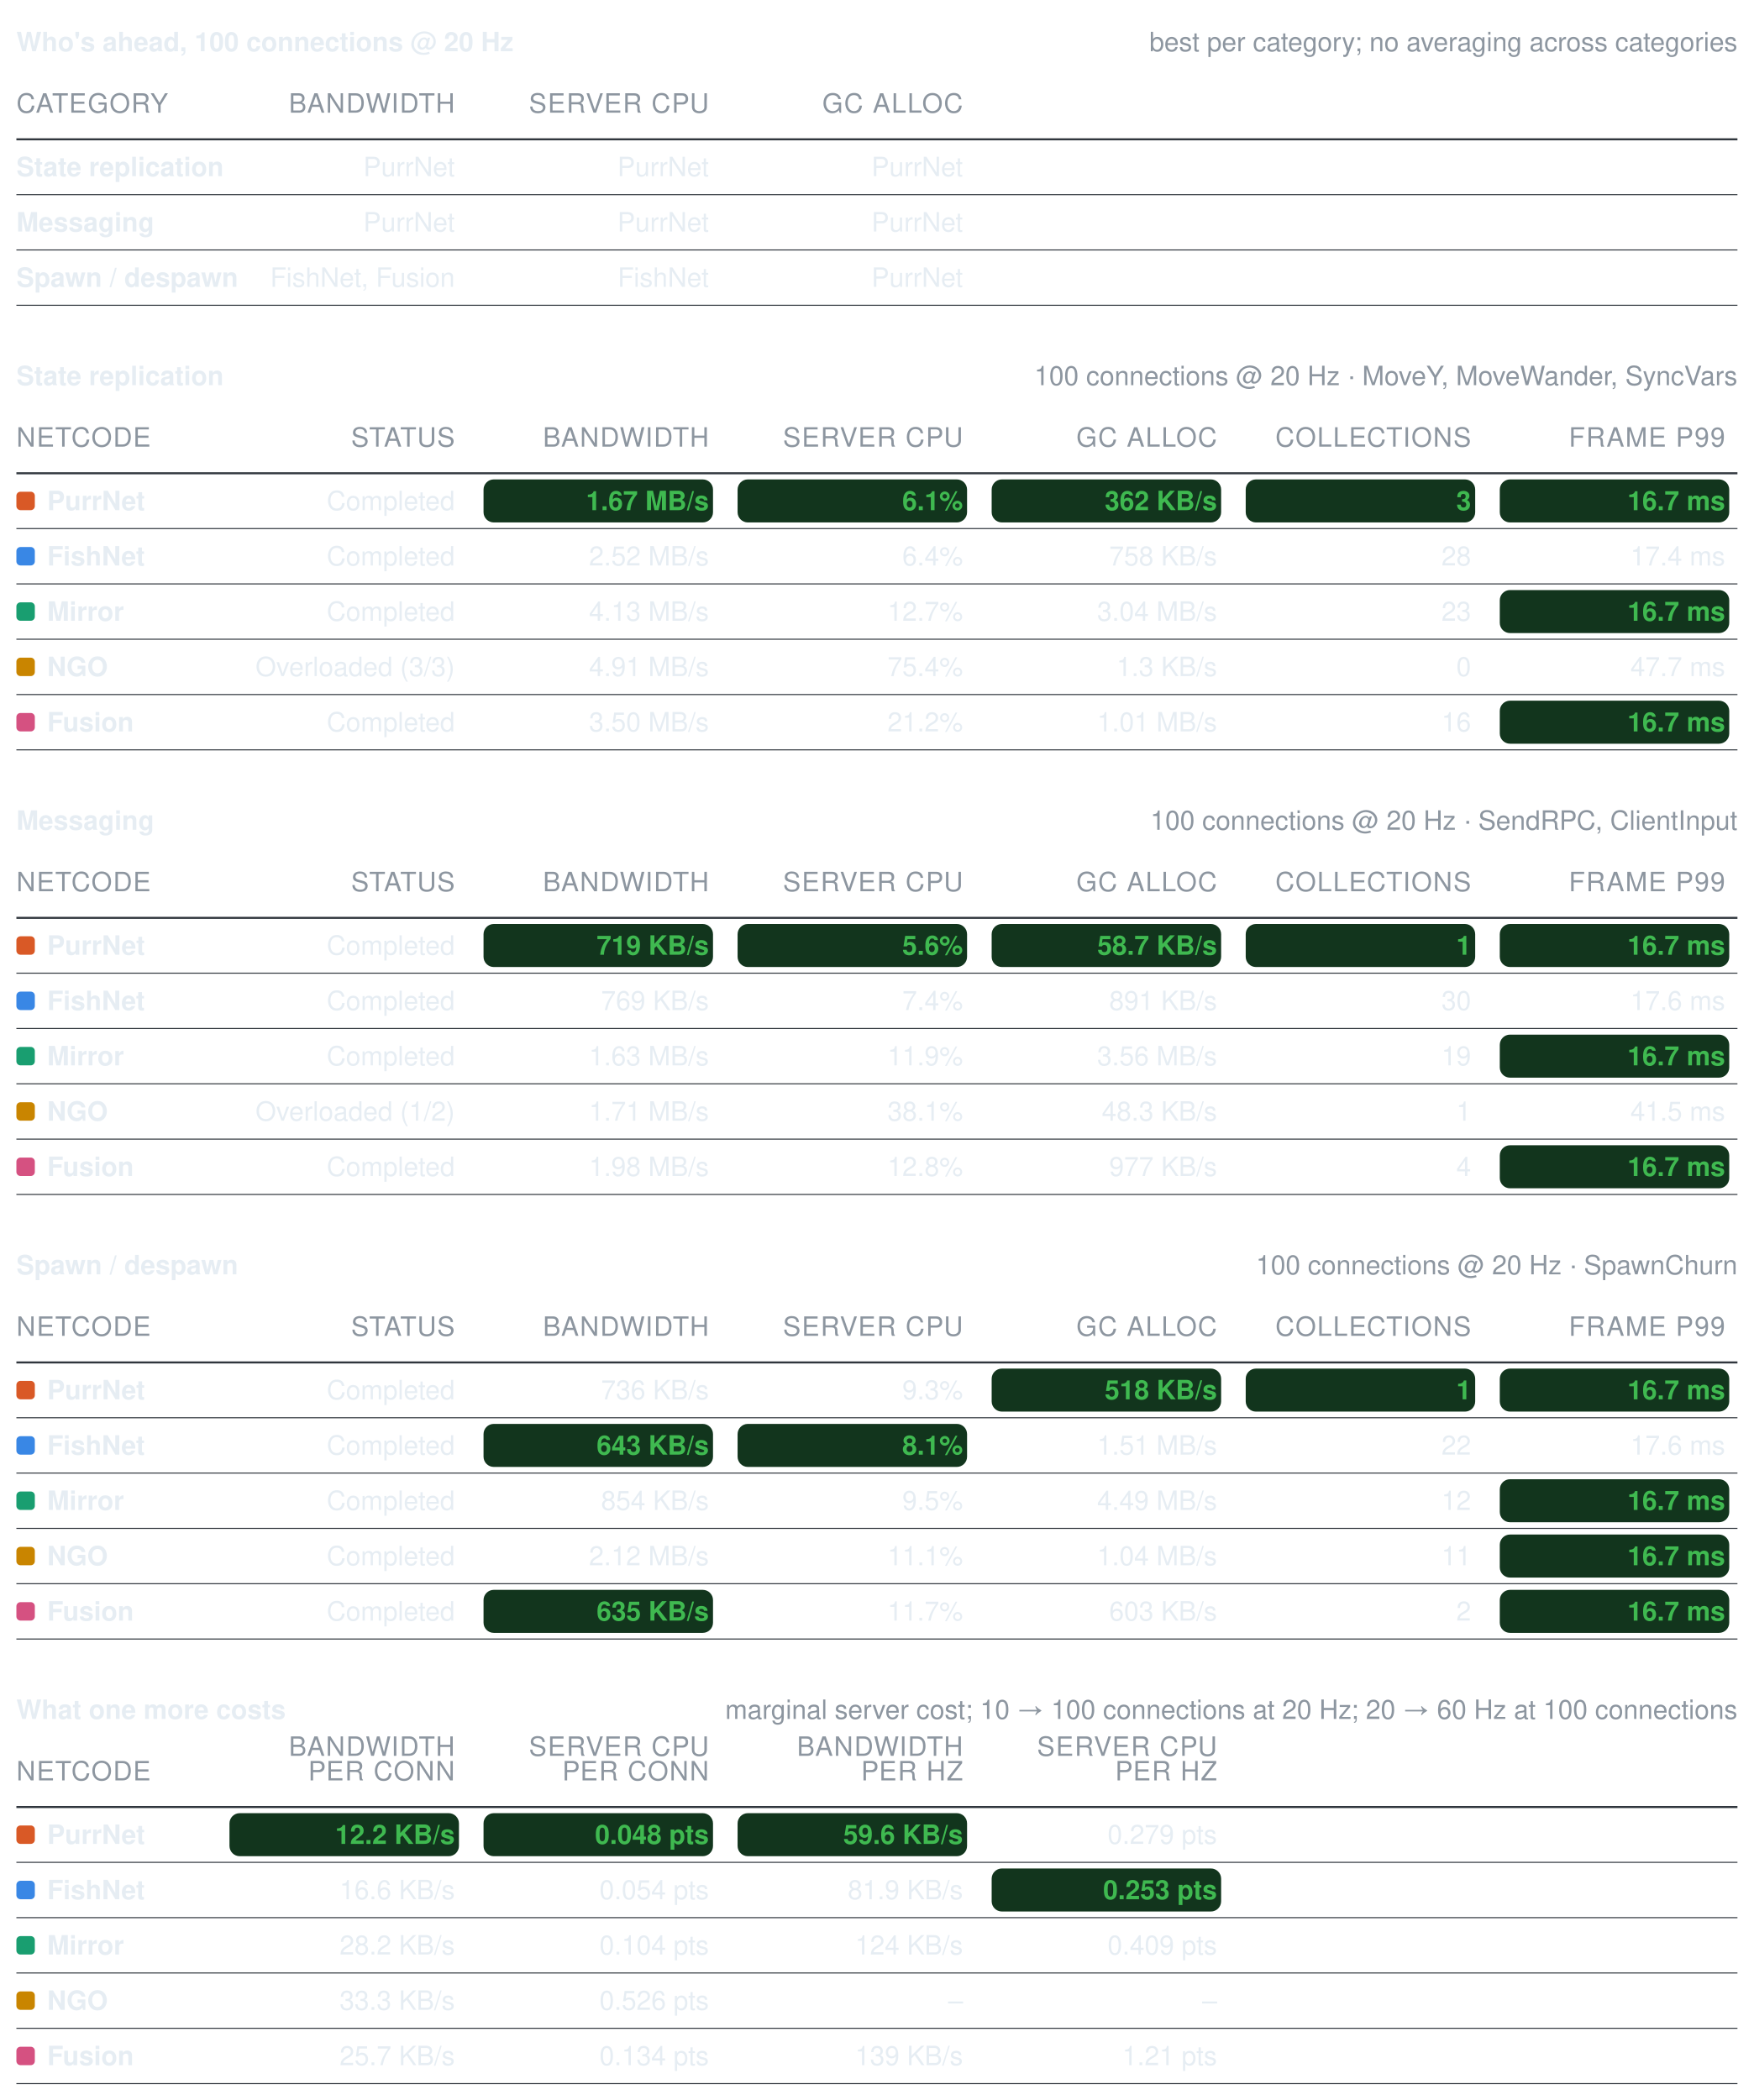
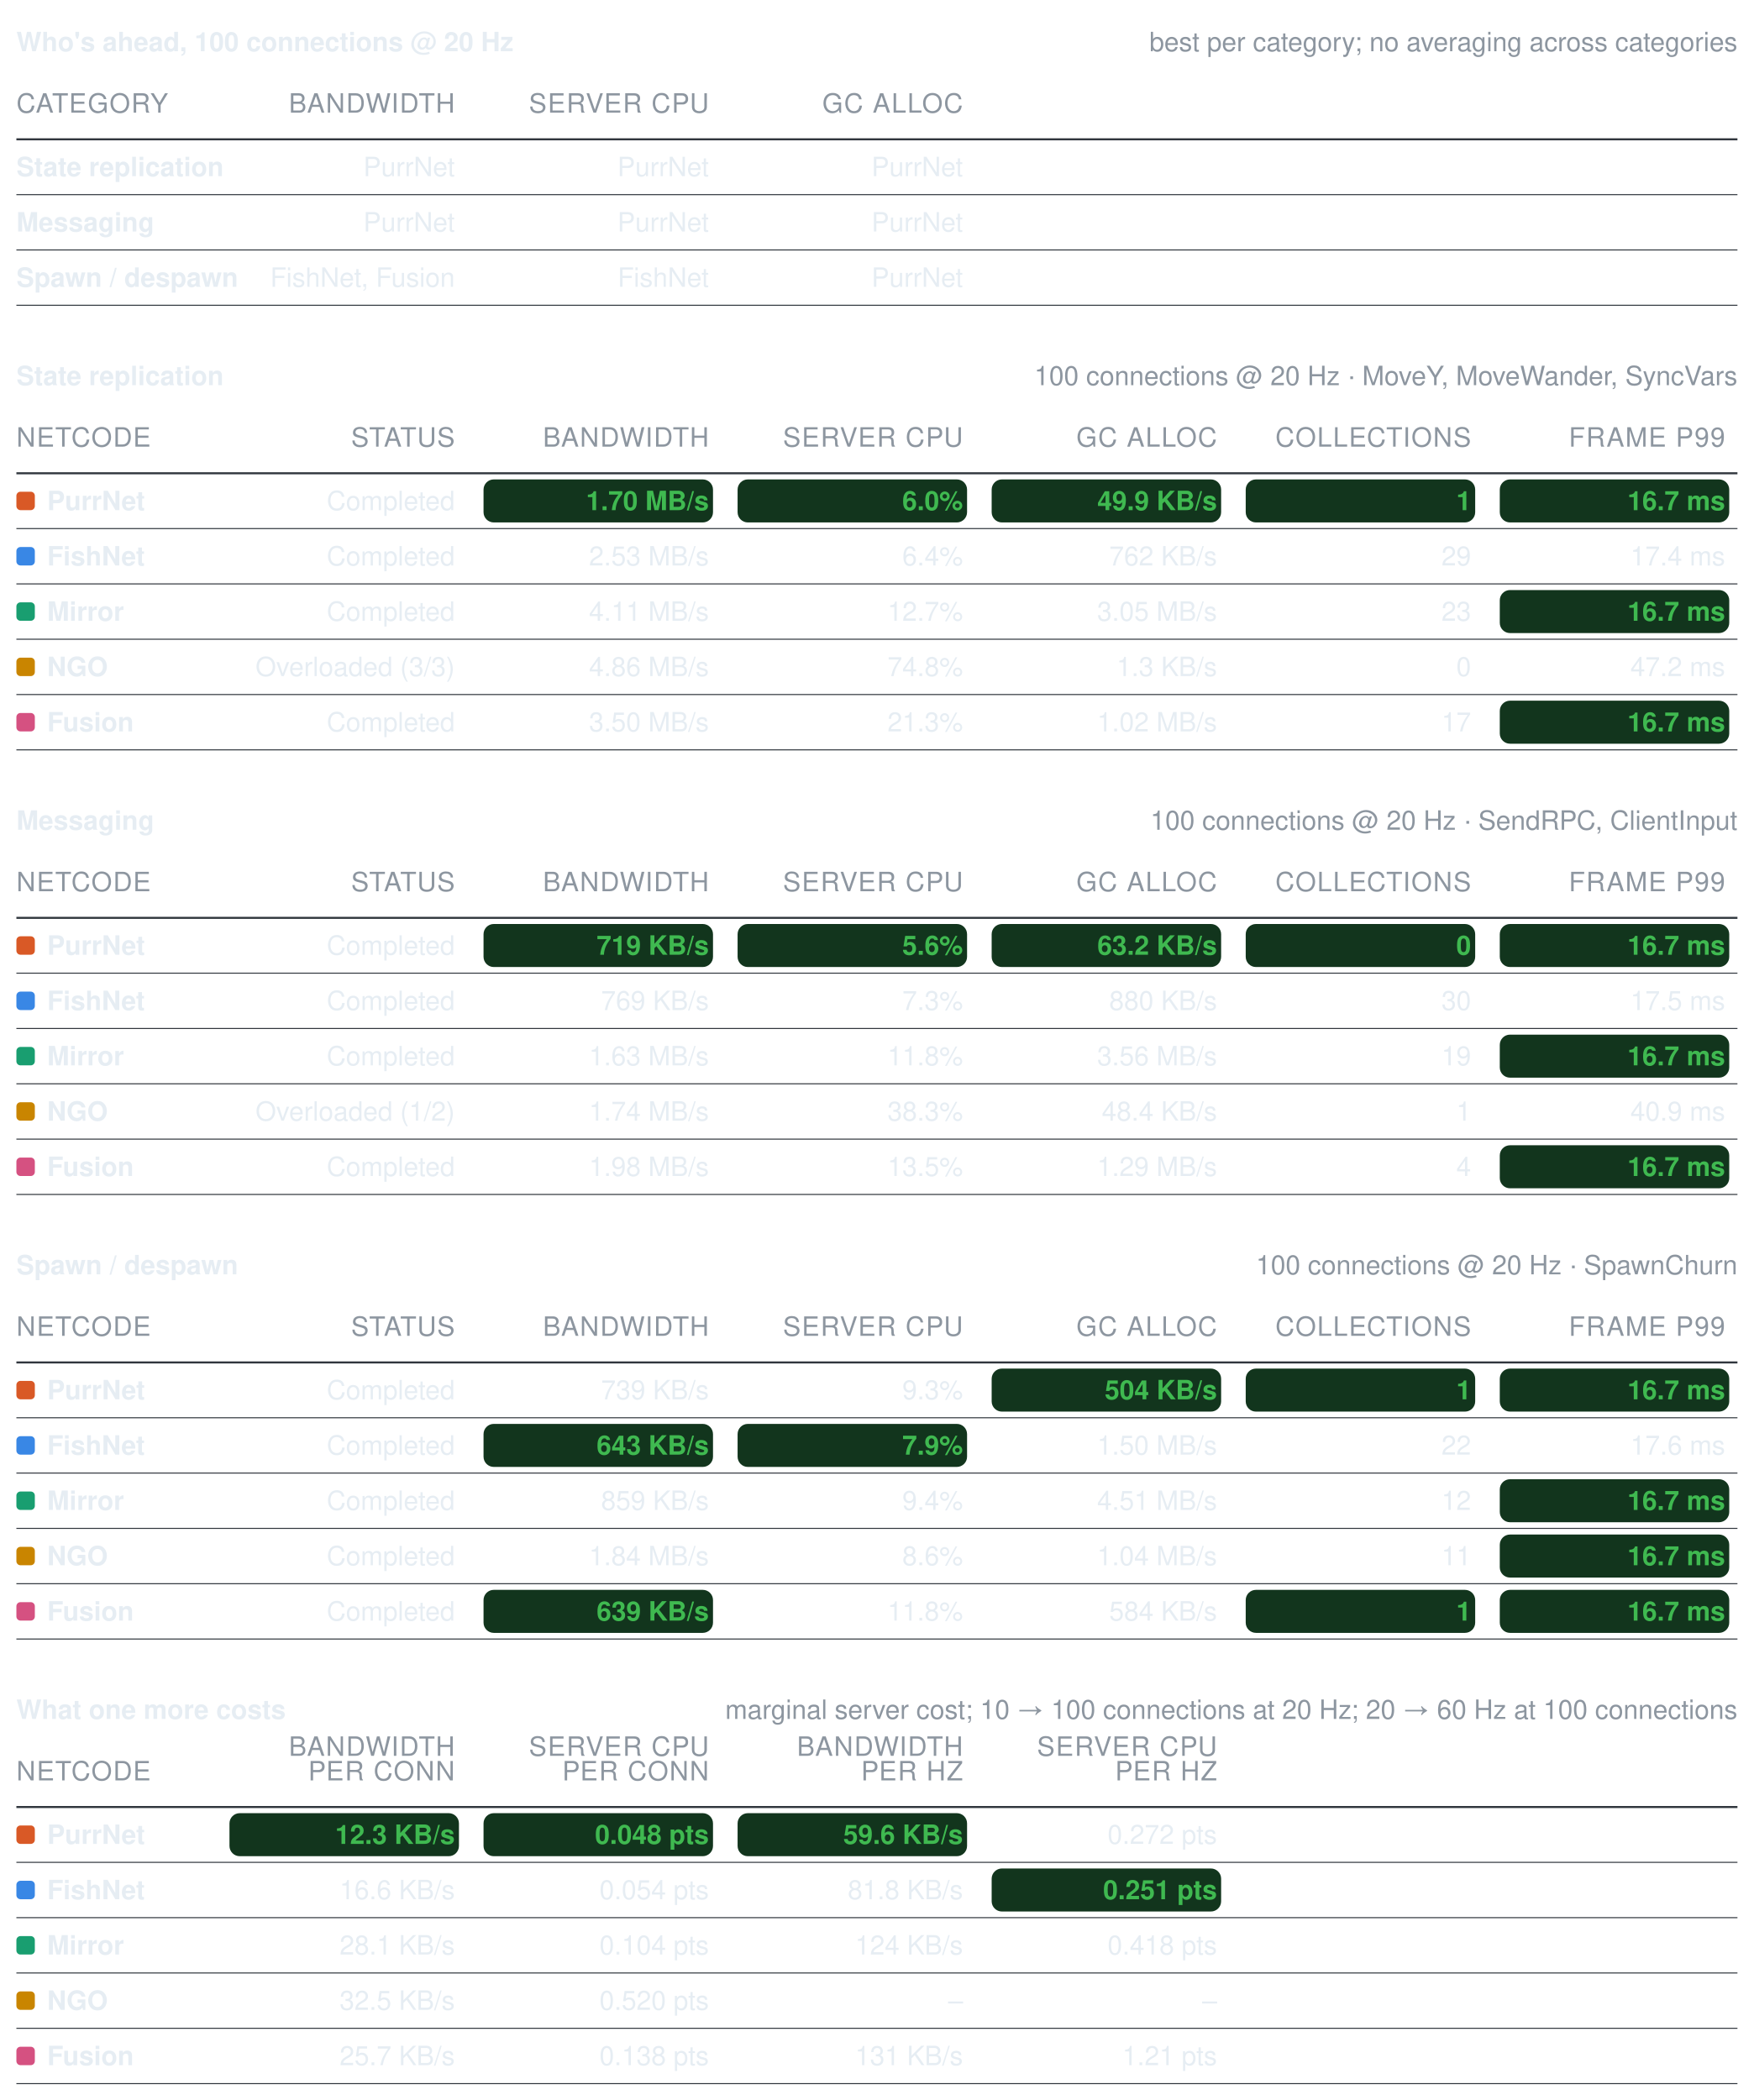
<svg xmlns="http://www.w3.org/2000/svg" width="856" height="1025" viewBox="0 0 856 1025" role="img" aria-label="Benchmark summary tables">
  <style>text{font-family:-apple-system, BlinkMacSystemFont, Segoe UI, Helvetica, Arial, sans-serif;font-size:13px;font-variant-numeric:tabular-nums}</style>
  <text x="8" y="25" font-weight="600" fill="#e6edf3">Who's ahead, 100 connections @ 20 Hz</text>
  <text x="848" y="25" text-anchor="end" fill="#8d96a0" font-size="12">best per category; no averaging across categories</text>
  <text x="8" y="55" fill="#8d96a0" font-size="11" letter-spacing="0.5">CATEGORY</text>
  <text x="222" y="55" text-anchor="end" fill="#8d96a0" font-size="11" letter-spacing="0.5">BANDWIDTH</text>
  <text x="346" y="55" text-anchor="end" fill="#8d96a0" font-size="11" letter-spacing="0.5">SERVER CPU</text>
  <text x="470" y="55" text-anchor="end" fill="#8d96a0" font-size="11" letter-spacing="0.5">GC ALLOC</text>
  <line x1="8" y1="68" x2="848" y2="68" stroke="#30363d" stroke-width="1" />
  <text x="8" y="86" fill="#e6edf3" font-weight="600">State replication</text>
  <text x="222" y="86" text-anchor="end" fill="#e6edf3" font-weight="400">PurrNet</text>
  <text x="346" y="86" text-anchor="end" fill="#e6edf3" font-weight="400">PurrNet</text>
  <text x="470" y="86" text-anchor="end" fill="#e6edf3" font-weight="400">PurrNet</text>
  <line x1="8" y1="95" x2="848" y2="95" stroke="#30363d" stroke-width="0.5" />
  <text x="8" y="113" fill="#e6edf3" font-weight="600">Messaging</text>
  <text x="222" y="113" text-anchor="end" fill="#e6edf3" font-weight="400">PurrNet</text>
  <text x="346" y="113" text-anchor="end" fill="#e6edf3" font-weight="400">PurrNet</text>
  <text x="470" y="113" text-anchor="end" fill="#e6edf3" font-weight="400">PurrNet</text>
  <line x1="8" y1="122" x2="848" y2="122" stroke="#30363d" stroke-width="0.5" />
  <text x="8" y="140" fill="#e6edf3" font-weight="600">Spawn / despawn</text>
  <text x="222" y="140" text-anchor="end" fill="#e6edf3" font-weight="400">FishNet, Fusion</text>
  <text x="346" y="140" text-anchor="end" fill="#e6edf3" font-weight="400">FishNet</text>
  <text x="470" y="140" text-anchor="end" fill="#e6edf3" font-weight="400">PurrNet</text>
  <line x1="8" y1="149" x2="848" y2="149" stroke="#30363d" stroke-width="0.5" />
  <text x="8" y="188" font-weight="600" fill="#e6edf3">State replication</text>
  <text x="848" y="188" text-anchor="end" fill="#8d96a0" font-size="12">100 connections @ 20 Hz · MoveY, MoveWander, SyncVars</text>
  <text x="8" y="218" fill="#8d96a0" font-size="11" letter-spacing="0.5">NETCODE</text>
  <text x="222" y="218" text-anchor="end" fill="#8d96a0" font-size="11" letter-spacing="0.5">STATUS</text>
  <text x="346" y="218" text-anchor="end" fill="#8d96a0" font-size="11" letter-spacing="0.5">BANDWIDTH</text>
  <text x="470" y="218" text-anchor="end" fill="#8d96a0" font-size="11" letter-spacing="0.5">SERVER CPU</text>
  <text x="594" y="218" text-anchor="end" fill="#8d96a0" font-size="11" letter-spacing="0.5">GC ALLOC</text>
  <text x="718" y="218" text-anchor="end" fill="#8d96a0" font-size="11" letter-spacing="0.5">COLLECTIONS</text>
  <text x="842" y="218" text-anchor="end" fill="#8d96a0" font-size="11" letter-spacing="0.5">FRAME P99</text>
  <line x1="8" y1="231" x2="848" y2="231" stroke="#30363d" stroke-width="1" />
  <rect x="8" y="240" width="9" height="9" rx="2" fill="#d95926" />
  <text x="23" y="249" fill="#e6edf3" font-weight="600">PurrNet</text>
  <text x="222" y="249" text-anchor="end" fill="#e6edf3" font-weight="400">Completed</text>
  <rect x="236" y="234" width="112" height="21" rx="5" fill="#12351d" />
-   <text x="346" y="249" text-anchor="end" fill="#3fb950" font-weight="600">1.67 MB/s</text>
+   <text x="346" y="249" text-anchor="end" fill="#3fb950" font-weight="600">1.70 MB/s</text>
  <rect x="360" y="234" width="112" height="21" rx="5" fill="#12351d" />
-   <text x="470" y="249" text-anchor="end" fill="#3fb950" font-weight="600">6.1%</text>
+   <text x="470" y="249" text-anchor="end" fill="#3fb950" font-weight="600">6.0%</text>
  <rect x="484" y="234" width="112" height="21" rx="5" fill="#12351d" />
-   <text x="594" y="249" text-anchor="end" fill="#3fb950" font-weight="600">362 KB/s</text>
+   <text x="594" y="249" text-anchor="end" fill="#3fb950" font-weight="600">49.9 KB/s</text>
  <rect x="608" y="234" width="112" height="21" rx="5" fill="#12351d" />
-   <text x="718" y="249" text-anchor="end" fill="#3fb950" font-weight="600">3</text>
+   <text x="718" y="249" text-anchor="end" fill="#3fb950" font-weight="600">1</text>
  <rect x="732" y="234" width="112" height="21" rx="5" fill="#12351d" />
  <text x="842" y="249" text-anchor="end" fill="#3fb950" font-weight="600">16.7 ms</text>
  <line x1="8" y1="258" x2="848" y2="258" stroke="#30363d" stroke-width="0.5" />
  <rect x="8" y="267" width="9" height="9" rx="2" fill="#3987e5" />
  <text x="23" y="276" fill="#e6edf3" font-weight="600">FishNet</text>
  <text x="222" y="276" text-anchor="end" fill="#e6edf3" font-weight="400">Completed</text>
-   <text x="346" y="276" text-anchor="end" fill="#e6edf3" font-weight="400">2.52 MB/s</text>
+   <text x="346" y="276" text-anchor="end" fill="#e6edf3" font-weight="400">2.53 MB/s</text>
  <text x="470" y="276" text-anchor="end" fill="#e6edf3" font-weight="400">6.4%</text>
-   <text x="594" y="276" text-anchor="end" fill="#e6edf3" font-weight="400">758 KB/s</text>
-   <text x="718" y="276" text-anchor="end" fill="#e6edf3" font-weight="400">28</text>
+   <text x="594" y="276" text-anchor="end" fill="#e6edf3" font-weight="400">762 KB/s</text>
+   <text x="718" y="276" text-anchor="end" fill="#e6edf3" font-weight="400">29</text>
  <text x="842" y="276" text-anchor="end" fill="#e6edf3" font-weight="400">17.4 ms</text>
  <line x1="8" y1="285" x2="848" y2="285" stroke="#30363d" stroke-width="0.5" />
  <rect x="8" y="294" width="9" height="9" rx="2" fill="#199e70" />
  <text x="23" y="303" fill="#e6edf3" font-weight="600">Mirror</text>
  <text x="222" y="303" text-anchor="end" fill="#e6edf3" font-weight="400">Completed</text>
-   <text x="346" y="303" text-anchor="end" fill="#e6edf3" font-weight="400">4.13 MB/s</text>
+   <text x="346" y="303" text-anchor="end" fill="#e6edf3" font-weight="400">4.11 MB/s</text>
  <text x="470" y="303" text-anchor="end" fill="#e6edf3" font-weight="400">12.7%</text>
-   <text x="594" y="303" text-anchor="end" fill="#e6edf3" font-weight="400">3.04 MB/s</text>
+   <text x="594" y="303" text-anchor="end" fill="#e6edf3" font-weight="400">3.05 MB/s</text>
  <text x="718" y="303" text-anchor="end" fill="#e6edf3" font-weight="400">23</text>
  <rect x="732" y="288" width="112" height="21" rx="5" fill="#12351d" />
  <text x="842" y="303" text-anchor="end" fill="#3fb950" font-weight="600">16.7 ms</text>
  <line x1="8" y1="312" x2="848" y2="312" stroke="#30363d" stroke-width="0.5" />
  <rect x="8" y="321" width="9" height="9" rx="2" fill="#c98500" />
  <text x="23" y="330" fill="#e6edf3" font-weight="600">NGO</text>
  <text x="222" y="330" text-anchor="end" fill="#e6edf3" font-weight="400">Overloaded (3/3)</text>
-   <text x="346" y="330" text-anchor="end" fill="#e6edf3" font-weight="400">4.91 MB/s</text>
-   <text x="470" y="330" text-anchor="end" fill="#e6edf3" font-weight="400">75.4%</text>
+   <text x="346" y="330" text-anchor="end" fill="#e6edf3" font-weight="400">4.86 MB/s</text>
+   <text x="470" y="330" text-anchor="end" fill="#e6edf3" font-weight="400">74.8%</text>
  <text x="594" y="330" text-anchor="end" fill="#e6edf3" font-weight="400">1.3 KB/s</text>
  <text x="718" y="330" text-anchor="end" fill="#e6edf3" font-weight="400">0</text>
-   <text x="842" y="330" text-anchor="end" fill="#e6edf3" font-weight="400">47.7 ms</text>
+   <text x="842" y="330" text-anchor="end" fill="#e6edf3" font-weight="400">47.2 ms</text>
  <line x1="8" y1="339" x2="848" y2="339" stroke="#30363d" stroke-width="0.5" />
  <rect x="8" y="348" width="9" height="9" rx="2" fill="#d55181" />
  <text x="23" y="357" fill="#e6edf3" font-weight="600">Fusion</text>
  <text x="222" y="357" text-anchor="end" fill="#e6edf3" font-weight="400">Completed</text>
  <text x="346" y="357" text-anchor="end" fill="#e6edf3" font-weight="400">3.50 MB/s</text>
-   <text x="470" y="357" text-anchor="end" fill="#e6edf3" font-weight="400">21.2%</text>
-   <text x="594" y="357" text-anchor="end" fill="#e6edf3" font-weight="400">1.01 MB/s</text>
-   <text x="718" y="357" text-anchor="end" fill="#e6edf3" font-weight="400">16</text>
+   <text x="470" y="357" text-anchor="end" fill="#e6edf3" font-weight="400">21.3%</text>
+   <text x="594" y="357" text-anchor="end" fill="#e6edf3" font-weight="400">1.02 MB/s</text>
+   <text x="718" y="357" text-anchor="end" fill="#e6edf3" font-weight="400">17</text>
  <rect x="732" y="342" width="112" height="21" rx="5" fill="#12351d" />
  <text x="842" y="357" text-anchor="end" fill="#3fb950" font-weight="600">16.7 ms</text>
  <line x1="8" y1="366" x2="848" y2="366" stroke="#30363d" stroke-width="0.5" />
  <text x="8" y="405" font-weight="600" fill="#e6edf3">Messaging</text>
  <text x="848" y="405" text-anchor="end" fill="#8d96a0" font-size="12">100 connections @ 20 Hz · SendRPC, ClientInput</text>
  <text x="8" y="435" fill="#8d96a0" font-size="11" letter-spacing="0.5">NETCODE</text>
  <text x="222" y="435" text-anchor="end" fill="#8d96a0" font-size="11" letter-spacing="0.5">STATUS</text>
  <text x="346" y="435" text-anchor="end" fill="#8d96a0" font-size="11" letter-spacing="0.5">BANDWIDTH</text>
  <text x="470" y="435" text-anchor="end" fill="#8d96a0" font-size="11" letter-spacing="0.5">SERVER CPU</text>
  <text x="594" y="435" text-anchor="end" fill="#8d96a0" font-size="11" letter-spacing="0.5">GC ALLOC</text>
  <text x="718" y="435" text-anchor="end" fill="#8d96a0" font-size="11" letter-spacing="0.5">COLLECTIONS</text>
  <text x="842" y="435" text-anchor="end" fill="#8d96a0" font-size="11" letter-spacing="0.5">FRAME P99</text>
  <line x1="8" y1="448" x2="848" y2="448" stroke="#30363d" stroke-width="1" />
  <rect x="8" y="457" width="9" height="9" rx="2" fill="#d95926" />
  <text x="23" y="466" fill="#e6edf3" font-weight="600">PurrNet</text>
  <text x="222" y="466" text-anchor="end" fill="#e6edf3" font-weight="400">Completed</text>
  <rect x="236" y="451" width="112" height="21" rx="5" fill="#12351d" />
  <text x="346" y="466" text-anchor="end" fill="#3fb950" font-weight="600">719 KB/s</text>
  <rect x="360" y="451" width="112" height="21" rx="5" fill="#12351d" />
  <text x="470" y="466" text-anchor="end" fill="#3fb950" font-weight="600">5.6%</text>
  <rect x="484" y="451" width="112" height="21" rx="5" fill="#12351d" />
-   <text x="594" y="466" text-anchor="end" fill="#3fb950" font-weight="600">58.7 KB/s</text>
+   <text x="594" y="466" text-anchor="end" fill="#3fb950" font-weight="600">63.2 KB/s</text>
  <rect x="608" y="451" width="112" height="21" rx="5" fill="#12351d" />
-   <text x="718" y="466" text-anchor="end" fill="#3fb950" font-weight="600">1</text>
+   <text x="718" y="466" text-anchor="end" fill="#3fb950" font-weight="600">0</text>
  <rect x="732" y="451" width="112" height="21" rx="5" fill="#12351d" />
  <text x="842" y="466" text-anchor="end" fill="#3fb950" font-weight="600">16.7 ms</text>
  <line x1="8" y1="475" x2="848" y2="475" stroke="#30363d" stroke-width="0.5" />
  <rect x="8" y="484" width="9" height="9" rx="2" fill="#3987e5" />
  <text x="23" y="493" fill="#e6edf3" font-weight="600">FishNet</text>
  <text x="222" y="493" text-anchor="end" fill="#e6edf3" font-weight="400">Completed</text>
  <text x="346" y="493" text-anchor="end" fill="#e6edf3" font-weight="400">769 KB/s</text>
-   <text x="470" y="493" text-anchor="end" fill="#e6edf3" font-weight="400">7.4%</text>
-   <text x="594" y="493" text-anchor="end" fill="#e6edf3" font-weight="400">891 KB/s</text>
+   <text x="470" y="493" text-anchor="end" fill="#e6edf3" font-weight="400">7.3%</text>
+   <text x="594" y="493" text-anchor="end" fill="#e6edf3" font-weight="400">880 KB/s</text>
  <text x="718" y="493" text-anchor="end" fill="#e6edf3" font-weight="400">30</text>
-   <text x="842" y="493" text-anchor="end" fill="#e6edf3" font-weight="400">17.6 ms</text>
+   <text x="842" y="493" text-anchor="end" fill="#e6edf3" font-weight="400">17.5 ms</text>
  <line x1="8" y1="502" x2="848" y2="502" stroke="#30363d" stroke-width="0.5" />
  <rect x="8" y="511" width="9" height="9" rx="2" fill="#199e70" />
  <text x="23" y="520" fill="#e6edf3" font-weight="600">Mirror</text>
  <text x="222" y="520" text-anchor="end" fill="#e6edf3" font-weight="400">Completed</text>
  <text x="346" y="520" text-anchor="end" fill="#e6edf3" font-weight="400">1.63 MB/s</text>
-   <text x="470" y="520" text-anchor="end" fill="#e6edf3" font-weight="400">11.9%</text>
+   <text x="470" y="520" text-anchor="end" fill="#e6edf3" font-weight="400">11.8%</text>
  <text x="594" y="520" text-anchor="end" fill="#e6edf3" font-weight="400">3.56 MB/s</text>
  <text x="718" y="520" text-anchor="end" fill="#e6edf3" font-weight="400">19</text>
  <rect x="732" y="505" width="112" height="21" rx="5" fill="#12351d" />
  <text x="842" y="520" text-anchor="end" fill="#3fb950" font-weight="600">16.7 ms</text>
  <line x1="8" y1="529" x2="848" y2="529" stroke="#30363d" stroke-width="0.5" />
  <rect x="8" y="538" width="9" height="9" rx="2" fill="#c98500" />
  <text x="23" y="547" fill="#e6edf3" font-weight="600">NGO</text>
  <text x="222" y="547" text-anchor="end" fill="#e6edf3" font-weight="400">Overloaded (1/2)</text>
-   <text x="346" y="547" text-anchor="end" fill="#e6edf3" font-weight="400">1.71 MB/s</text>
-   <text x="470" y="547" text-anchor="end" fill="#e6edf3" font-weight="400">38.1%</text>
-   <text x="594" y="547" text-anchor="end" fill="#e6edf3" font-weight="400">48.3 KB/s</text>
+   <text x="346" y="547" text-anchor="end" fill="#e6edf3" font-weight="400">1.74 MB/s</text>
+   <text x="470" y="547" text-anchor="end" fill="#e6edf3" font-weight="400">38.3%</text>
+   <text x="594" y="547" text-anchor="end" fill="#e6edf3" font-weight="400">48.4 KB/s</text>
  <text x="718" y="547" text-anchor="end" fill="#e6edf3" font-weight="400">1</text>
-   <text x="842" y="547" text-anchor="end" fill="#e6edf3" font-weight="400">41.5 ms</text>
+   <text x="842" y="547" text-anchor="end" fill="#e6edf3" font-weight="400">40.9 ms</text>
  <line x1="8" y1="556" x2="848" y2="556" stroke="#30363d" stroke-width="0.5" />
  <rect x="8" y="565" width="9" height="9" rx="2" fill="#d55181" />
  <text x="23" y="574" fill="#e6edf3" font-weight="600">Fusion</text>
  <text x="222" y="574" text-anchor="end" fill="#e6edf3" font-weight="400">Completed</text>
  <text x="346" y="574" text-anchor="end" fill="#e6edf3" font-weight="400">1.98 MB/s</text>
-   <text x="470" y="574" text-anchor="end" fill="#e6edf3" font-weight="400">12.8%</text>
-   <text x="594" y="574" text-anchor="end" fill="#e6edf3" font-weight="400">977 KB/s</text>
+   <text x="470" y="574" text-anchor="end" fill="#e6edf3" font-weight="400">13.5%</text>
+   <text x="594" y="574" text-anchor="end" fill="#e6edf3" font-weight="400">1.29 MB/s</text>
  <text x="718" y="574" text-anchor="end" fill="#e6edf3" font-weight="400">4</text>
  <rect x="732" y="559" width="112" height="21" rx="5" fill="#12351d" />
  <text x="842" y="574" text-anchor="end" fill="#3fb950" font-weight="600">16.7 ms</text>
  <line x1="8" y1="583" x2="848" y2="583" stroke="#30363d" stroke-width="0.5" />
  <text x="8" y="622" font-weight="600" fill="#e6edf3">Spawn / despawn</text>
  <text x="848" y="622" text-anchor="end" fill="#8d96a0" font-size="12">100 connections @ 20 Hz · SpawnChurn</text>
  <text x="8" y="652" fill="#8d96a0" font-size="11" letter-spacing="0.5">NETCODE</text>
  <text x="222" y="652" text-anchor="end" fill="#8d96a0" font-size="11" letter-spacing="0.5">STATUS</text>
  <text x="346" y="652" text-anchor="end" fill="#8d96a0" font-size="11" letter-spacing="0.5">BANDWIDTH</text>
  <text x="470" y="652" text-anchor="end" fill="#8d96a0" font-size="11" letter-spacing="0.5">SERVER CPU</text>
  <text x="594" y="652" text-anchor="end" fill="#8d96a0" font-size="11" letter-spacing="0.5">GC ALLOC</text>
  <text x="718" y="652" text-anchor="end" fill="#8d96a0" font-size="11" letter-spacing="0.5">COLLECTIONS</text>
  <text x="842" y="652" text-anchor="end" fill="#8d96a0" font-size="11" letter-spacing="0.5">FRAME P99</text>
  <line x1="8" y1="665" x2="848" y2="665" stroke="#30363d" stroke-width="1" />
  <rect x="8" y="674" width="9" height="9" rx="2" fill="#d95926" />
  <text x="23" y="683" fill="#e6edf3" font-weight="600">PurrNet</text>
  <text x="222" y="683" text-anchor="end" fill="#e6edf3" font-weight="400">Completed</text>
-   <text x="346" y="683" text-anchor="end" fill="#e6edf3" font-weight="400">736 KB/s</text>
+   <text x="346" y="683" text-anchor="end" fill="#e6edf3" font-weight="400">739 KB/s</text>
  <text x="470" y="683" text-anchor="end" fill="#e6edf3" font-weight="400">9.3%</text>
  <rect x="484" y="668" width="112" height="21" rx="5" fill="#12351d" />
-   <text x="594" y="683" text-anchor="end" fill="#3fb950" font-weight="600">518 KB/s</text>
+   <text x="594" y="683" text-anchor="end" fill="#3fb950" font-weight="600">504 KB/s</text>
  <rect x="608" y="668" width="112" height="21" rx="5" fill="#12351d" />
  <text x="718" y="683" text-anchor="end" fill="#3fb950" font-weight="600">1</text>
  <rect x="732" y="668" width="112" height="21" rx="5" fill="#12351d" />
  <text x="842" y="683" text-anchor="end" fill="#3fb950" font-weight="600">16.7 ms</text>
  <line x1="8" y1="692" x2="848" y2="692" stroke="#30363d" stroke-width="0.5" />
  <rect x="8" y="701" width="9" height="9" rx="2" fill="#3987e5" />
  <text x="23" y="710" fill="#e6edf3" font-weight="600">FishNet</text>
  <text x="222" y="710" text-anchor="end" fill="#e6edf3" font-weight="400">Completed</text>
  <rect x="236" y="695" width="112" height="21" rx="5" fill="#12351d" />
  <text x="346" y="710" text-anchor="end" fill="#3fb950" font-weight="600">643 KB/s</text>
  <rect x="360" y="695" width="112" height="21" rx="5" fill="#12351d" />
-   <text x="470" y="710" text-anchor="end" fill="#3fb950" font-weight="600">8.1%</text>
-   <text x="594" y="710" text-anchor="end" fill="#e6edf3" font-weight="400">1.51 MB/s</text>
+   <text x="470" y="710" text-anchor="end" fill="#3fb950" font-weight="600">7.9%</text>
+   <text x="594" y="710" text-anchor="end" fill="#e6edf3" font-weight="400">1.50 MB/s</text>
  <text x="718" y="710" text-anchor="end" fill="#e6edf3" font-weight="400">22</text>
  <text x="842" y="710" text-anchor="end" fill="#e6edf3" font-weight="400">17.6 ms</text>
  <line x1="8" y1="719" x2="848" y2="719" stroke="#30363d" stroke-width="0.5" />
  <rect x="8" y="728" width="9" height="9" rx="2" fill="#199e70" />
  <text x="23" y="737" fill="#e6edf3" font-weight="600">Mirror</text>
  <text x="222" y="737" text-anchor="end" fill="#e6edf3" font-weight="400">Completed</text>
-   <text x="346" y="737" text-anchor="end" fill="#e6edf3" font-weight="400">854 KB/s</text>
-   <text x="470" y="737" text-anchor="end" fill="#e6edf3" font-weight="400">9.5%</text>
-   <text x="594" y="737" text-anchor="end" fill="#e6edf3" font-weight="400">4.49 MB/s</text>
+   <text x="346" y="737" text-anchor="end" fill="#e6edf3" font-weight="400">859 KB/s</text>
+   <text x="470" y="737" text-anchor="end" fill="#e6edf3" font-weight="400">9.4%</text>
+   <text x="594" y="737" text-anchor="end" fill="#e6edf3" font-weight="400">4.51 MB/s</text>
  <text x="718" y="737" text-anchor="end" fill="#e6edf3" font-weight="400">12</text>
  <rect x="732" y="722" width="112" height="21" rx="5" fill="#12351d" />
  <text x="842" y="737" text-anchor="end" fill="#3fb950" font-weight="600">16.7 ms</text>
  <line x1="8" y1="746" x2="848" y2="746" stroke="#30363d" stroke-width="0.5" />
  <rect x="8" y="755" width="9" height="9" rx="2" fill="#c98500" />
  <text x="23" y="764" fill="#e6edf3" font-weight="600">NGO</text>
  <text x="222" y="764" text-anchor="end" fill="#e6edf3" font-weight="400">Completed</text>
-   <text x="346" y="764" text-anchor="end" fill="#e6edf3" font-weight="400">2.12 MB/s</text>
-   <text x="470" y="764" text-anchor="end" fill="#e6edf3" font-weight="400">11.1%</text>
+   <text x="346" y="764" text-anchor="end" fill="#e6edf3" font-weight="400">1.84 MB/s</text>
+   <text x="470" y="764" text-anchor="end" fill="#e6edf3" font-weight="400">8.6%</text>
  <text x="594" y="764" text-anchor="end" fill="#e6edf3" font-weight="400">1.04 MB/s</text>
  <text x="718" y="764" text-anchor="end" fill="#e6edf3" font-weight="400">11</text>
  <rect x="732" y="749" width="112" height="21" rx="5" fill="#12351d" />
  <text x="842" y="764" text-anchor="end" fill="#3fb950" font-weight="600">16.7 ms</text>
  <line x1="8" y1="773" x2="848" y2="773" stroke="#30363d" stroke-width="0.5" />
  <rect x="8" y="782" width="9" height="9" rx="2" fill="#d55181" />
  <text x="23" y="791" fill="#e6edf3" font-weight="600">Fusion</text>
  <text x="222" y="791" text-anchor="end" fill="#e6edf3" font-weight="400">Completed</text>
  <rect x="236" y="776" width="112" height="21" rx="5" fill="#12351d" />
-   <text x="346" y="791" text-anchor="end" fill="#3fb950" font-weight="600">635 KB/s</text>
-   <text x="470" y="791" text-anchor="end" fill="#e6edf3" font-weight="400">11.7%</text>
-   <text x="594" y="791" text-anchor="end" fill="#e6edf3" font-weight="400">603 KB/s</text>
-   <text x="718" y="791" text-anchor="end" fill="#e6edf3" font-weight="400">2</text>
+   <text x="346" y="791" text-anchor="end" fill="#3fb950" font-weight="600">639 KB/s</text>
+   <text x="470" y="791" text-anchor="end" fill="#e6edf3" font-weight="400">11.8%</text>
+   <text x="594" y="791" text-anchor="end" fill="#e6edf3" font-weight="400">584 KB/s</text>
+   <rect x="608" y="776" width="112" height="21" rx="5" fill="#12351d" />
+   <text x="718" y="791" text-anchor="end" fill="#3fb950" font-weight="600">1</text>
  <rect x="732" y="776" width="112" height="21" rx="5" fill="#12351d" />
  <text x="842" y="791" text-anchor="end" fill="#3fb950" font-weight="600">16.7 ms</text>
  <line x1="8" y1="800" x2="848" y2="800" stroke="#30363d" stroke-width="0.5" />
  <text x="8" y="839" font-weight="600" fill="#e6edf3">What one more costs</text>
  <text x="848" y="839" text-anchor="end" fill="#8d96a0" font-size="12">marginal server cost; 10 → 100 connections at 20 Hz; 20 → 60 Hz at 100 connections</text>
  <text x="8" y="869" fill="#8d96a0" font-size="11" letter-spacing="0.5">NETCODE</text>
  <text x="222" y="857" text-anchor="end" fill="#8d96a0" font-size="11" letter-spacing="0.5">BANDWIDTH</text>
  <text x="222" y="869" text-anchor="end" fill="#8d96a0" font-size="11" letter-spacing="0.5">PER CONN</text>
  <text x="346" y="857" text-anchor="end" fill="#8d96a0" font-size="11" letter-spacing="0.5">SERVER CPU</text>
  <text x="346" y="869" text-anchor="end" fill="#8d96a0" font-size="11" letter-spacing="0.5">PER CONN</text>
  <text x="470" y="857" text-anchor="end" fill="#8d96a0" font-size="11" letter-spacing="0.5">BANDWIDTH</text>
  <text x="470" y="869" text-anchor="end" fill="#8d96a0" font-size="11" letter-spacing="0.5">PER HZ</text>
  <text x="594" y="857" text-anchor="end" fill="#8d96a0" font-size="11" letter-spacing="0.5">SERVER CPU</text>
  <text x="594" y="869" text-anchor="end" fill="#8d96a0" font-size="11" letter-spacing="0.5">PER HZ</text>
  <line x1="8" y1="882" x2="848" y2="882" stroke="#30363d" stroke-width="1" />
  <rect x="8" y="891" width="9" height="9" rx="2" fill="#d95926" />
  <text x="23" y="900" fill="#e6edf3" font-weight="600">PurrNet</text>
  <rect x="112" y="885" width="112" height="21" rx="5" fill="#12351d" />
-   <text x="222" y="900" text-anchor="end" fill="#3fb950" font-weight="600">12.2 KB/s</text>
+   <text x="222" y="900" text-anchor="end" fill="#3fb950" font-weight="600">12.3 KB/s</text>
  <rect x="236" y="885" width="112" height="21" rx="5" fill="#12351d" />
  <text x="346" y="900" text-anchor="end" fill="#3fb950" font-weight="600">0.048 pts</text>
  <rect x="360" y="885" width="112" height="21" rx="5" fill="#12351d" />
  <text x="470" y="900" text-anchor="end" fill="#3fb950" font-weight="600">59.6 KB/s</text>
-   <text x="594" y="900" text-anchor="end" fill="#e6edf3" font-weight="400">0.279 pts</text>
+   <text x="594" y="900" text-anchor="end" fill="#e6edf3" font-weight="400">0.272 pts</text>
  <line x1="8" y1="909" x2="848" y2="909" stroke="#30363d" stroke-width="0.5" />
  <rect x="8" y="918" width="9" height="9" rx="2" fill="#3987e5" />
  <text x="23" y="927" fill="#e6edf3" font-weight="600">FishNet</text>
  <text x="222" y="927" text-anchor="end" fill="#e6edf3" font-weight="400">16.6 KB/s</text>
  <text x="346" y="927" text-anchor="end" fill="#e6edf3" font-weight="400">0.054 pts</text>
-   <text x="470" y="927" text-anchor="end" fill="#e6edf3" font-weight="400">81.9 KB/s</text>
+   <text x="470" y="927" text-anchor="end" fill="#e6edf3" font-weight="400">81.8 KB/s</text>
  <rect x="484" y="912" width="112" height="21" rx="5" fill="#12351d" />
-   <text x="594" y="927" text-anchor="end" fill="#3fb950" font-weight="600">0.253 pts</text>
+   <text x="594" y="927" text-anchor="end" fill="#3fb950" font-weight="600">0.251 pts</text>
  <line x1="8" y1="936" x2="848" y2="936" stroke="#30363d" stroke-width="0.5" />
  <rect x="8" y="945" width="9" height="9" rx="2" fill="#199e70" />
  <text x="23" y="954" fill="#e6edf3" font-weight="600">Mirror</text>
-   <text x="222" y="954" text-anchor="end" fill="#e6edf3" font-weight="400">28.2 KB/s</text>
+   <text x="222" y="954" text-anchor="end" fill="#e6edf3" font-weight="400">28.1 KB/s</text>
  <text x="346" y="954" text-anchor="end" fill="#e6edf3" font-weight="400">0.104 pts</text>
  <text x="470" y="954" text-anchor="end" fill="#e6edf3" font-weight="400">124 KB/s</text>
-   <text x="594" y="954" text-anchor="end" fill="#e6edf3" font-weight="400">0.409 pts</text>
+   <text x="594" y="954" text-anchor="end" fill="#e6edf3" font-weight="400">0.418 pts</text>
  <line x1="8" y1="963" x2="848" y2="963" stroke="#30363d" stroke-width="0.5" />
  <rect x="8" y="972" width="9" height="9" rx="2" fill="#c98500" />
  <text x="23" y="981" fill="#e6edf3" font-weight="600">NGO</text>
-   <text x="222" y="981" text-anchor="end" fill="#e6edf3" font-weight="400">33.3 KB/s</text>
-   <text x="346" y="981" text-anchor="end" fill="#e6edf3" font-weight="400">0.526 pts</text>
+   <text x="222" y="981" text-anchor="end" fill="#e6edf3" font-weight="400">32.5 KB/s</text>
+   <text x="346" y="981" text-anchor="end" fill="#e6edf3" font-weight="400">0.520 pts</text>
  <text x="470" y="981" text-anchor="end" fill="#e6edf3" font-weight="400">–</text>
  <text x="594" y="981" text-anchor="end" fill="#e6edf3" font-weight="400">–</text>
  <line x1="8" y1="990" x2="848" y2="990" stroke="#30363d" stroke-width="0.5" />
  <rect x="8" y="999" width="9" height="9" rx="2" fill="#d55181" />
  <text x="23" y="1008" fill="#e6edf3" font-weight="600">Fusion</text>
  <text x="222" y="1008" text-anchor="end" fill="#e6edf3" font-weight="400">25.7 KB/s</text>
-   <text x="346" y="1008" text-anchor="end" fill="#e6edf3" font-weight="400">0.134 pts</text>
-   <text x="470" y="1008" text-anchor="end" fill="#e6edf3" font-weight="400">139 KB/s</text>
+   <text x="346" y="1008" text-anchor="end" fill="#e6edf3" font-weight="400">0.138 pts</text>
+   <text x="470" y="1008" text-anchor="end" fill="#e6edf3" font-weight="400">131 KB/s</text>
  <text x="594" y="1008" text-anchor="end" fill="#e6edf3" font-weight="400">1.21 pts</text>
  <line x1="8" y1="1017" x2="848" y2="1017" stroke="#30363d" stroke-width="0.5" />
</svg>
